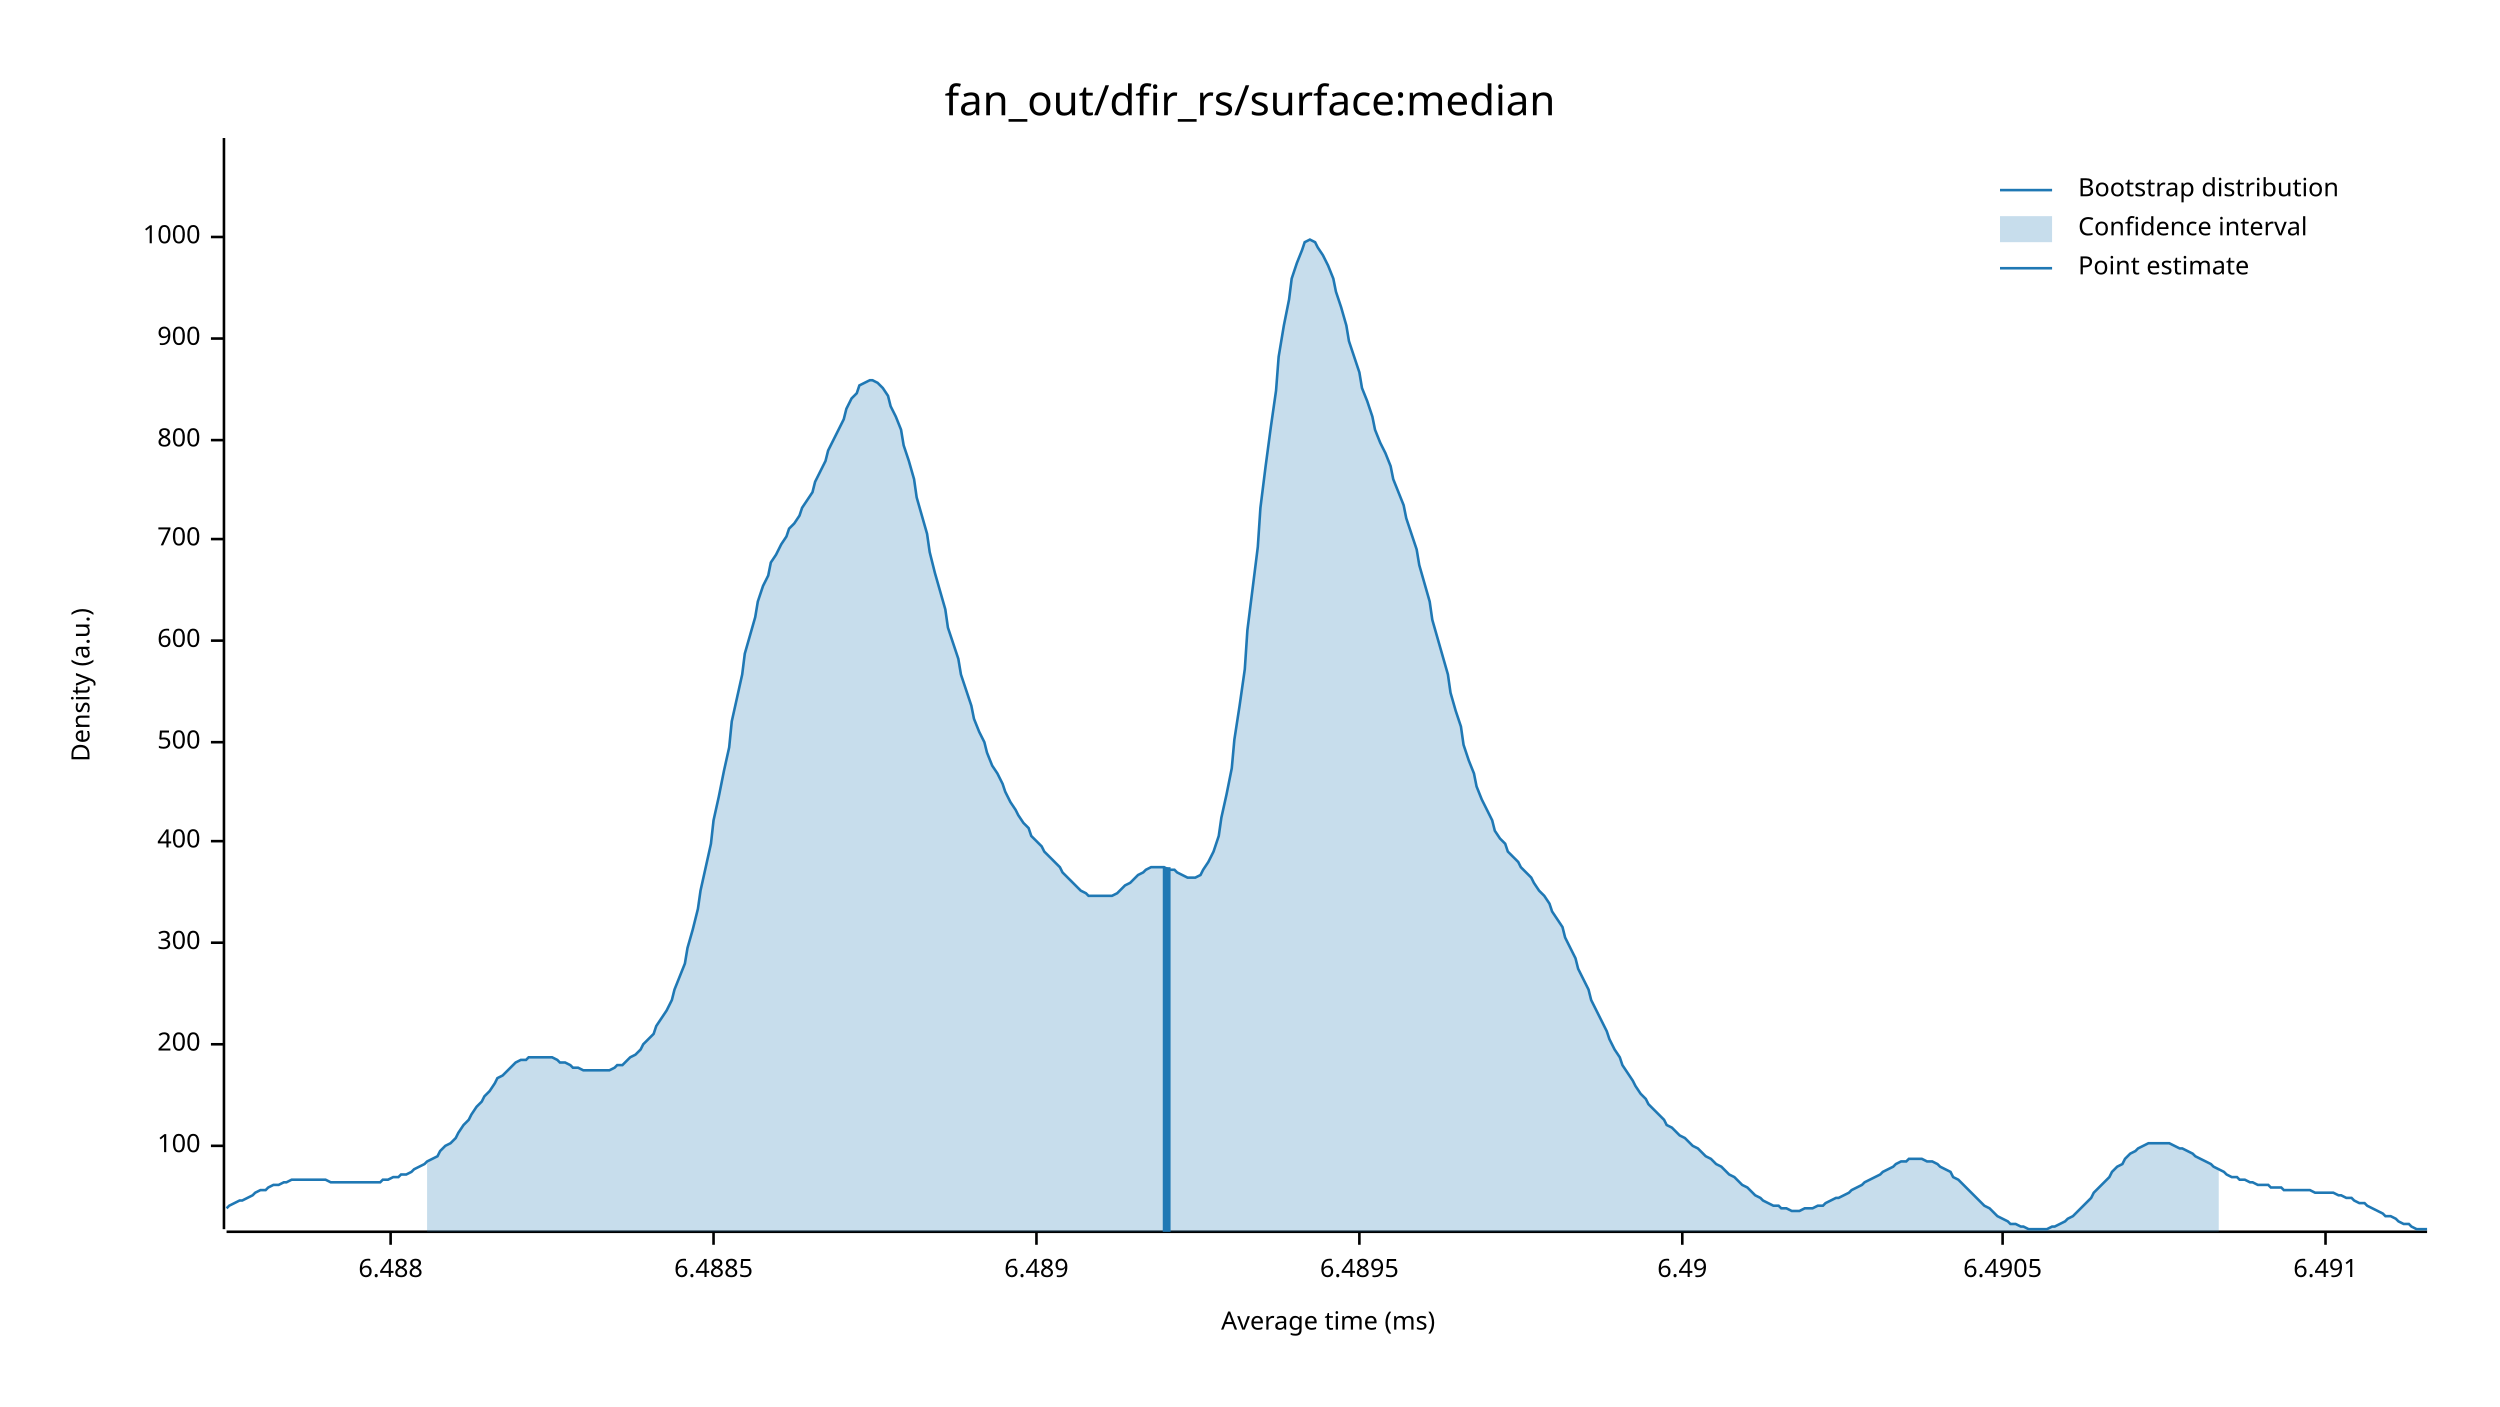
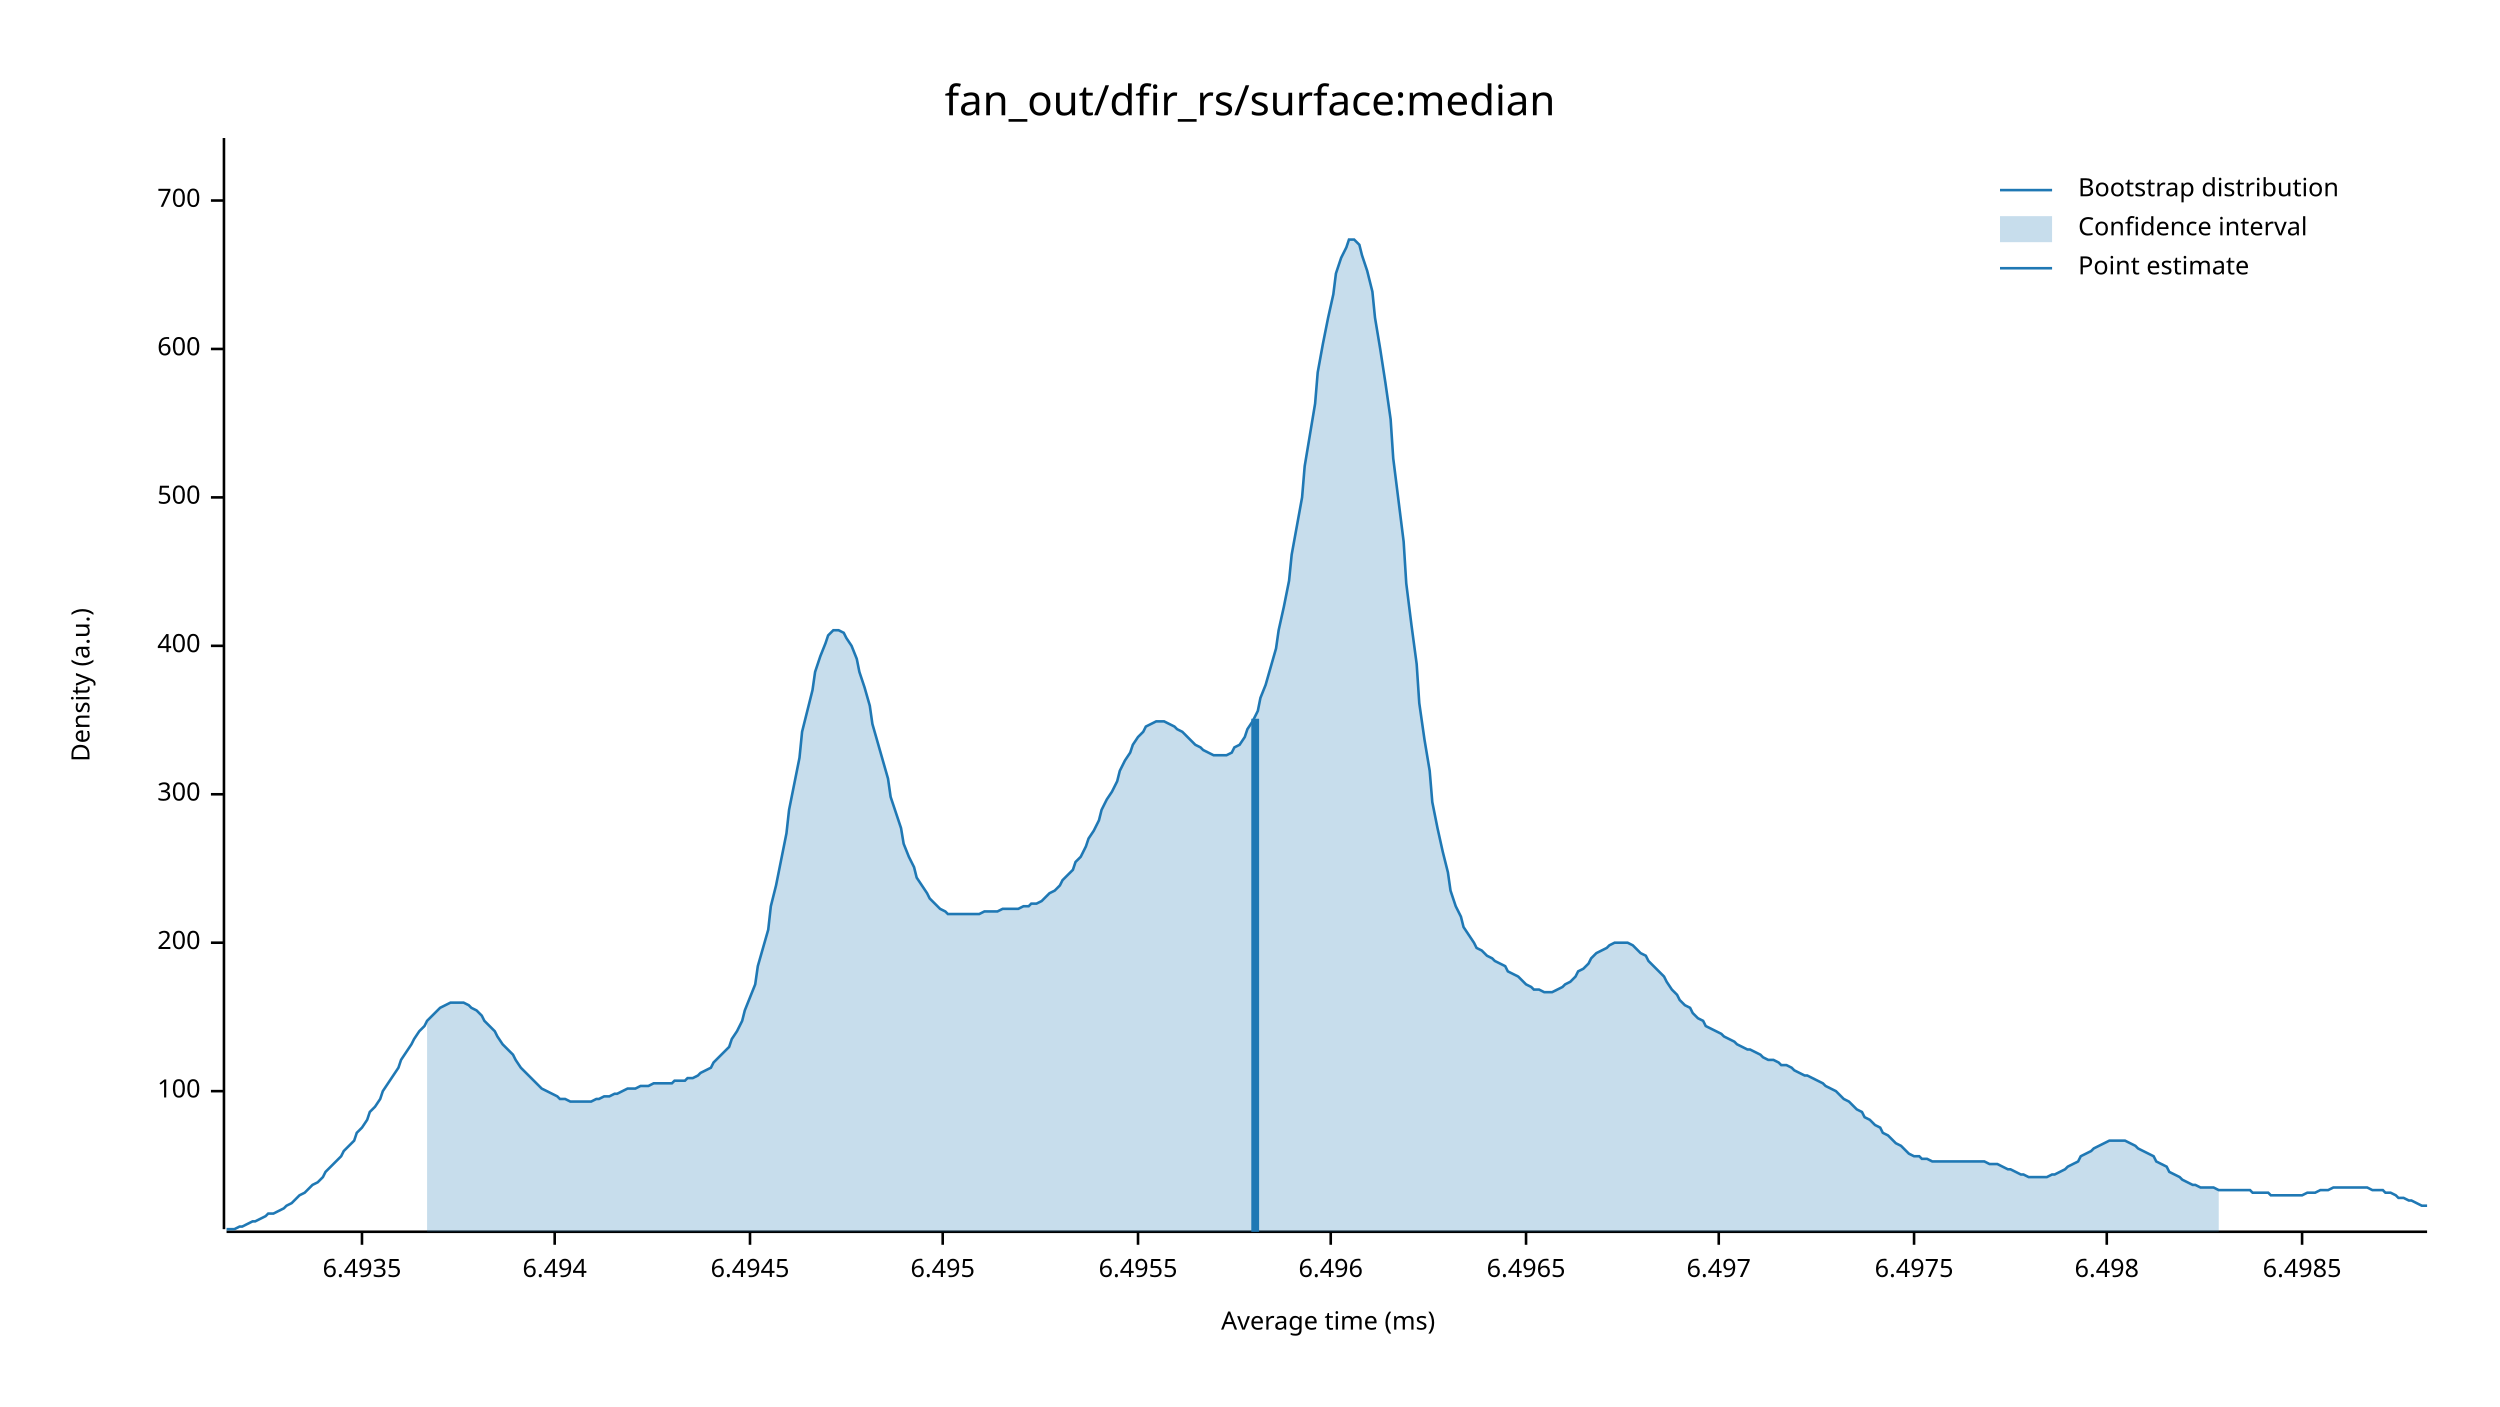
<svg xmlns="http://www.w3.org/2000/svg" width="960" height="540" viewBox="0 0 960 540">
  <text x="480" y="32" dy="0.76em" text-anchor="middle" font-family="sans-serif" font-size="16.129" opacity="1" fill="#000000">
fan_out/dfir_rs/surface:median
</text>
  <text x="27" y="263" dy="0.76em" text-anchor="middle" font-family="sans-serif" font-size="9.677" opacity="1" fill="#000000" transform="rotate(270, 27, 263)">
Density (a.u.)
</text>
  <text x="510" y="513" dy="-0.5ex" text-anchor="middle" font-family="sans-serif" font-size="9.677" opacity="1" fill="#000000">
Average time (ms)
</text>
  <polyline fill="none" opacity="1" stroke="#000000" stroke-width="1" points="86,53 86,472 " />
-   <text x="77" y="440" dy="0.5ex" text-anchor="end" font-family="sans-serif" font-size="9.677" opacity="1" fill="#000000">
+   <text x="77" y="419" dy="0.5ex" text-anchor="end" font-family="sans-serif" font-size="9.677" opacity="1" fill="#000000">
100
</text>
-   <polyline fill="none" opacity="1" stroke="#000000" stroke-width="1" points="81,440 86,440 " />
-   <text x="77" y="401" dy="0.5ex" text-anchor="end" font-family="sans-serif" font-size="9.677" opacity="1" fill="#000000">
+   <polyline fill="none" opacity="1" stroke="#000000" stroke-width="1" points="81,419 86,419 " />
+   <text x="77" y="362" dy="0.5ex" text-anchor="end" font-family="sans-serif" font-size="9.677" opacity="1" fill="#000000">
200
</text>
-   <polyline fill="none" opacity="1" stroke="#000000" stroke-width="1" points="81,401 86,401 " />
-   <text x="77" y="362" dy="0.5ex" text-anchor="end" font-family="sans-serif" font-size="9.677" opacity="1" fill="#000000">
+   <polyline fill="none" opacity="1" stroke="#000000" stroke-width="1" points="81,362 86,362 " />
+   <text x="77" y="305" dy="0.5ex" text-anchor="end" font-family="sans-serif" font-size="9.677" opacity="1" fill="#000000">
300
</text>
-   <polyline fill="none" opacity="1" stroke="#000000" stroke-width="1" points="81,362 86,362 " />
-   <text x="77" y="323" dy="0.5ex" text-anchor="end" font-family="sans-serif" font-size="9.677" opacity="1" fill="#000000">
+   <polyline fill="none" opacity="1" stroke="#000000" stroke-width="1" points="81,305 86,305 " />
+   <text x="77" y="248" dy="0.5ex" text-anchor="end" font-family="sans-serif" font-size="9.677" opacity="1" fill="#000000">
400
</text>
-   <polyline fill="none" opacity="1" stroke="#000000" stroke-width="1" points="81,323 86,323 " />
-   <text x="77" y="285" dy="0.5ex" text-anchor="end" font-family="sans-serif" font-size="9.677" opacity="1" fill="#000000">
+   <polyline fill="none" opacity="1" stroke="#000000" stroke-width="1" points="81,248 86,248 " />
+   <text x="77" y="191" dy="0.5ex" text-anchor="end" font-family="sans-serif" font-size="9.677" opacity="1" fill="#000000">
500
</text>
-   <polyline fill="none" opacity="1" stroke="#000000" stroke-width="1" points="81,285 86,285 " />
-   <text x="77" y="246" dy="0.5ex" text-anchor="end" font-family="sans-serif" font-size="9.677" opacity="1" fill="#000000">
+   <polyline fill="none" opacity="1" stroke="#000000" stroke-width="1" points="81,191 86,191 " />
+   <text x="77" y="134" dy="0.5ex" text-anchor="end" font-family="sans-serif" font-size="9.677" opacity="1" fill="#000000">
600
</text>
-   <polyline fill="none" opacity="1" stroke="#000000" stroke-width="1" points="81,246 86,246 " />
-   <text x="77" y="207" dy="0.5ex" text-anchor="end" font-family="sans-serif" font-size="9.677" opacity="1" fill="#000000">
+   <polyline fill="none" opacity="1" stroke="#000000" stroke-width="1" points="81,134 86,134 " />
+   <text x="77" y="77" dy="0.5ex" text-anchor="end" font-family="sans-serif" font-size="9.677" opacity="1" fill="#000000">
700
</text>
-   <polyline fill="none" opacity="1" stroke="#000000" stroke-width="1" points="81,207 86,207 " />
-   <text x="77" y="169" dy="0.5ex" text-anchor="end" font-family="sans-serif" font-size="9.677" opacity="1" fill="#000000">
- 800
+   <polyline fill="none" opacity="1" stroke="#000000" stroke-width="1" points="81,77 86,77 " />
+   <polyline fill="none" opacity="1" stroke="#000000" stroke-width="1" points="87,473 932,473 " />
+   <text x="139" y="483" dy="0.76em" text-anchor="middle" font-family="sans-serif" font-size="9.677" opacity="1" fill="#000000">
+ 6.4935
</text>
-   <polyline fill="none" opacity="1" stroke="#000000" stroke-width="1" points="81,169 86,169 " />
-   <text x="77" y="130" dy="0.5ex" text-anchor="end" font-family="sans-serif" font-size="9.677" opacity="1" fill="#000000">
- 900
+   <polyline fill="none" opacity="1" stroke="#000000" stroke-width="1" points="139,473 139,478 " />
+   <text x="213" y="483" dy="0.76em" text-anchor="middle" font-family="sans-serif" font-size="9.677" opacity="1" fill="#000000">
+ 6.494
</text>
-   <polyline fill="none" opacity="1" stroke="#000000" stroke-width="1" points="81,130 86,130 " />
-   <text x="77" y="91" dy="0.5ex" text-anchor="end" font-family="sans-serif" font-size="9.677" opacity="1" fill="#000000">
- 1000
+   <polyline fill="none" opacity="1" stroke="#000000" stroke-width="1" points="213,473 213,478 " />
+   <text x="288" y="483" dy="0.76em" text-anchor="middle" font-family="sans-serif" font-size="9.677" opacity="1" fill="#000000">
+ 6.4945
</text>
-   <polyline fill="none" opacity="1" stroke="#000000" stroke-width="1" points="81,91 86,91 " />
-   <polyline fill="none" opacity="1" stroke="#000000" stroke-width="1" points="87,473 932,473 " />
-   <text x="150" y="483" dy="0.76em" text-anchor="middle" font-family="sans-serif" font-size="9.677" opacity="1" fill="#000000">
- 6.488
+   <polyline fill="none" opacity="1" stroke="#000000" stroke-width="1" points="288,473 288,478 " />
+   <text x="362" y="483" dy="0.76em" text-anchor="middle" font-family="sans-serif" font-size="9.677" opacity="1" fill="#000000">
+ 6.495
</text>
-   <polyline fill="none" opacity="1" stroke="#000000" stroke-width="1" points="150,473 150,478 " />
-   <text x="274" y="483" dy="0.76em" text-anchor="middle" font-family="sans-serif" font-size="9.677" opacity="1" fill="#000000">
- 6.4885
+   <polyline fill="none" opacity="1" stroke="#000000" stroke-width="1" points="362,473 362,478 " />
+   <text x="437" y="483" dy="0.76em" text-anchor="middle" font-family="sans-serif" font-size="9.677" opacity="1" fill="#000000">
+ 6.4955
</text>
-   <polyline fill="none" opacity="1" stroke="#000000" stroke-width="1" points="274,473 274,478 " />
-   <text x="398" y="483" dy="0.76em" text-anchor="middle" font-family="sans-serif" font-size="9.677" opacity="1" fill="#000000">
- 6.489
+   <polyline fill="none" opacity="1" stroke="#000000" stroke-width="1" points="437,473 437,478 " />
+   <text x="511" y="483" dy="0.76em" text-anchor="middle" font-family="sans-serif" font-size="9.677" opacity="1" fill="#000000">
+ 6.496
</text>
-   <polyline fill="none" opacity="1" stroke="#000000" stroke-width="1" points="398,473 398,478 " />
-   <text x="522" y="483" dy="0.76em" text-anchor="middle" font-family="sans-serif" font-size="9.677" opacity="1" fill="#000000">
- 6.4895
+   <polyline fill="none" opacity="1" stroke="#000000" stroke-width="1" points="511,473 511,478 " />
+   <text x="586" y="483" dy="0.76em" text-anchor="middle" font-family="sans-serif" font-size="9.677" opacity="1" fill="#000000">
+ 6.4965
</text>
-   <polyline fill="none" opacity="1" stroke="#000000" stroke-width="1" points="522,473 522,478 " />
-   <text x="646" y="483" dy="0.76em" text-anchor="middle" font-family="sans-serif" font-size="9.677" opacity="1" fill="#000000">
- 6.49
+   <polyline fill="none" opacity="1" stroke="#000000" stroke-width="1" points="586,473 586,478 " />
+   <text x="660" y="483" dy="0.76em" text-anchor="middle" font-family="sans-serif" font-size="9.677" opacity="1" fill="#000000">
+ 6.497
</text>
-   <polyline fill="none" opacity="1" stroke="#000000" stroke-width="1" points="646,473 646,478 " />
-   <text x="769" y="483" dy="0.76em" text-anchor="middle" font-family="sans-serif" font-size="9.677" opacity="1" fill="#000000">
- 6.4905
+   <polyline fill="none" opacity="1" stroke="#000000" stroke-width="1" points="660,473 660,478 " />
+   <text x="735" y="483" dy="0.76em" text-anchor="middle" font-family="sans-serif" font-size="9.677" opacity="1" fill="#000000">
+ 6.4975
</text>
-   <polyline fill="none" opacity="1" stroke="#000000" stroke-width="1" points="769,473 769,478 " />
-   <text x="893" y="483" dy="0.76em" text-anchor="middle" font-family="sans-serif" font-size="9.677" opacity="1" fill="#000000">
- 6.491
+   <polyline fill="none" opacity="1" stroke="#000000" stroke-width="1" points="735,473 735,478 " />
+   <text x="809" y="483" dy="0.76em" text-anchor="middle" font-family="sans-serif" font-size="9.677" opacity="1" fill="#000000">
+ 6.498
</text>
-   <polyline fill="none" opacity="1" stroke="#000000" stroke-width="1" points="893,473 893,478 " />
-   <polyline fill="none" opacity="1" stroke="#1F78B4" stroke-width="1" points="87,464 88,463 90,462 92,461 93,461 95,460 97,459 98,458 100,457 102,457 103,456 105,455 107,455 109,454 110,454 112,453 114,453 115,453 117,453 119,453 120,453 122,453 124,453 125,453 127,454 129,454 131,454 132,454 134,454 136,454 137,454 139,454 141,454 142,454 144,454 146,454 147,453 149,453 151,452 153,452 154,451 156,451 158,450 159,449 161,448 163,447 164,446 166,445 168,444 169,442 171,440 173,439 175,437 176,435 178,432 180,430 181,428 183,425 185,423 186,421 188,419 190,416 191,414 193,413 195,411 197,409 198,408 200,407 202,407 203,406 205,406 207,406 208,406 210,406 212,406 214,407 215,408 217,408 219,409 220,410 222,410 224,411 225,411 227,411 229,411 230,411 232,411 234,411 236,410 237,409 239,409 241,407 242,406 244,405 246,403 247,401 249,399 251,397 252,394 254,391 256,388 258,384 259,380 261,375 263,370 264,364 266,357 268,349 269,342 271,333 273,324 274,315 276,306 278,296 280,287 281,277 283,268 285,259 286,251 288,244 290,237 291,231 293,225 295,221 296,216 298,213 300,209 302,206 303,203 305,201 307,198 308,195 310,192 312,189 313,185 315,181 317,177 318,173 320,169 322,165 324,161 325,157 327,153 329,151 330,148 332,147 334,146 335,146 337,147 339,149 341,152 342,156 344,160 346,165 347,171 349,177 351,184 352,191 354,198 356,205 357,212 359,220 361,227 363,234 364,241 366,247 368,253 369,259 371,265 373,271 374,276 376,281 378,285 379,289 381,294 383,297 385,301 386,304 388,308 390,311 391,313 393,316 395,318 396,321 398,323 400,325 401,327 403,329 405,331 407,333 408,335 410,337 412,339 413,340 415,342 417,343 418,344 420,344 422,344 423,344 425,344 427,344 429,343 430,342 432,340 434,339 435,338 437,336 439,335 440,334 442,333 444,333 445,333 447,333 449,334 451,334 452,335 454,336 456,337 457,337 459,337 461,336 462,334 464,331 466,327 468,321 469,314 471,305 473,295 474,284 476,271 478,257 479,242 481,226 483,210 484,195 486,179 488,164 490,150 491,137 493,125 495,115 496,107 498,101 500,96 501,93 503,92 505,93 506,95 508,98 510,102 512,107 513,112 515,118 517,125 518,131 520,137 522,143 523,149 525,154 527,160 528,165 530,170 532,174 534,179 535,184 537,189 539,194 540,199 542,205 544,211 545,217 547,224 549,231 550,238 552,245 554,252 556,259 557,266 559,273 561,279 562,286 564,292 566,297 567,302 569,307 571,311 573,315 574,319 576,322 578,324 579,327 581,329 583,331 584,333 586,335 588,337 589,339 591,342 593,344 595,347 596,350 598,353 600,356 601,360 603,364 605,368 606,372 608,376 610,380 611,384 613,388 615,392 617,396 618,399 620,403 622,406 623,409 625,412 627,415 628,417 630,420 632,422 633,424 635,426 637,428 639,430 640,432 642,433 644,435 645,436 647,437 649,439 650,440 652,441 654,443 655,444 657,445 659,447 661,448 662,449 664,451 666,452 667,453 669,455 671,456 672,457 674,459 676,460 677,461 679,462 681,463 683,463 684,464 686,464 688,465 689,465 691,465 693,464 694,464 696,464 698,463 700,463 701,462 703,461 705,460 706,460 708,459 710,458 711,457 713,456 715,455 716,454 718,453 720,452 722,451 723,450 725,449 727,448 728,447 730,446 732,446 733,445 735,445 737,445 738,445 740,446 742,446 744,447 745,448 747,449 749,450 750,452 752,453 754,455 755,456 757,458 759,460 760,461 762,463 764,464 766,466 767,467 769,468 771,469 772,470 774,470 776,471 777,471 779,472 781,472 782,472 784,472 786,472 788,471 789,471 791,470 793,469 794,468 796,467 798,465 799,464 801,462 803,460 804,458 806,456 808,454 810,452 811,450 813,448 815,447 816,445 818,443 820,442 821,441 823,440 825,439 827,439 828,439 830,439 832,439 833,439 835,440 837,441 838,441 840,442 842,443 843,444 845,445 847,446 849,447 850,448 852,449 854,450 855,451 857,452 859,452 860,453 862,453 864,454 865,454 867,455 869,455 871,455 872,456 874,456 876,456 877,457 879,457 881,457 882,457 884,457 886,457 887,457 889,458 891,458 893,458 894,458 896,458 898,459 899,459 901,460 903,460 904,461 906,462 908,462 909,463 911,464 913,465 915,466 916,467 918,467 920,468 921,469 923,470 925,470 926,471 928,472 930,472 932,472 " />
-   <polygon opacity="0.25" fill="#1F78B4" points="164,446 166,445 168,444 169,442 171,440 173,439 175,437 176,435 178,432 180,430 181,428 183,425 185,423 186,421 188,419 190,416 191,414 193,413 195,411 197,409 198,408 200,407 202,407 203,406 205,406 207,406 208,406 210,406 212,406 214,407 215,408 217,408 219,409 220,410 222,410 224,411 225,411 227,411 229,411 230,411 232,411 234,411 236,410 237,409 239,409 241,407 242,406 244,405 246,403 247,401 249,399 251,397 252,394 254,391 256,388 258,384 259,380 261,375 263,370 264,364 266,357 268,349 269,342 271,333 273,324 274,315 276,306 278,296 280,287 281,277 283,268 285,259 286,251 288,244 290,237 291,231 293,225 295,221 296,216 298,213 300,209 302,206 303,203 305,201 307,198 308,195 310,192 312,189 313,185 315,181 317,177 318,173 320,169 322,165 324,161 325,157 327,153 329,151 330,148 332,147 334,146 335,146 337,147 339,149 341,152 342,156 344,160 346,165 347,171 349,177 351,184 352,191 354,198 356,205 357,212 359,220 361,227 363,234 364,241 366,247 368,253 369,259 371,265 373,271 374,276 376,281 378,285 379,289 381,294 383,297 385,301 386,304 388,308 390,311 391,313 393,316 395,318 396,321 398,323 400,325 401,327 403,329 405,331 407,333 408,335 410,337 412,339 413,340 415,342 417,343 418,344 420,344 422,344 423,344 425,344 427,344 429,343 430,342 432,340 434,339 435,338 437,336 439,335 440,334 442,333 444,333 445,333 447,333 449,334 451,334 452,335 454,336 456,337 457,337 459,337 461,336 462,334 464,331 466,327 468,321 469,314 471,305 473,295 474,284 476,271 478,257 479,242 481,226 483,210 484,195 486,179 488,164 490,150 491,137 493,125 495,115 496,107 498,101 500,96 501,93 503,92 505,93 506,95 508,98 510,102 512,107 513,112 515,118 517,125 518,131 520,137 522,143 523,149 525,154 527,160 528,165 530,170 532,174 534,179 535,184 537,189 539,194 540,199 542,205 544,211 545,217 547,224 549,231 550,238 552,245 554,252 556,259 557,266 559,273 561,279 562,286 564,292 566,297 567,302 569,307 571,311 573,315 574,319 576,322 578,324 579,327 581,329 583,331 584,333 586,335 588,337 589,339 591,342 593,344 595,347 596,350 598,353 600,356 601,360 603,364 605,368 606,372 608,376 610,380 611,384 613,388 615,392 617,396 618,399 620,403 622,406 623,409 625,412 627,415 628,417 630,420 632,422 633,424 635,426 637,428 639,430 640,432 642,433 644,435 645,436 647,437 649,439 650,440 652,441 654,443 655,444 657,445 659,447 661,448 662,449 664,451 666,452 667,453 669,455 671,456 672,457 674,459 676,460 677,461 679,462 681,463 683,463 684,464 686,464 688,465 689,465 691,465 693,464 694,464 696,464 698,463 700,463 701,462 703,461 705,460 706,460 708,459 710,458 711,457 713,456 715,455 716,454 718,453 720,452 722,451 723,450 725,449 727,448 728,447 730,446 732,446 733,445 735,445 737,445 738,445 740,446 742,446 744,447 745,448 747,449 749,450 750,452 752,453 754,455 755,456 757,458 759,460 760,461 762,463 764,464 766,466 767,467 769,468 771,469 772,470 774,470 776,471 777,471 779,472 781,472 782,472 784,472 786,472 788,471 789,471 791,470 793,469 794,468 796,467 798,465 799,464 801,462 803,460 804,458 806,456 808,454 810,452 811,450 813,448 815,447 816,445 818,443 820,442 821,441 823,440 825,439 827,439 828,439 830,439 832,439 833,439 835,440 837,441 838,441 840,442 842,443 843,444 845,445 847,446 849,447 850,448 852,449 852,473 164,473 " />
-   <polyline fill="none" opacity="1" stroke="#1F78B4" stroke-width="3" points="448,473 448,333 " />
+   <polyline fill="none" opacity="1" stroke="#000000" stroke-width="1" points="809,473 809,478 " />
+   <text x="884" y="483" dy="0.76em" text-anchor="middle" font-family="sans-serif" font-size="9.677" opacity="1" fill="#000000">
+ 6.4985
+ </text>
+   <polyline fill="none" opacity="1" stroke="#000000" stroke-width="1" points="884,473 884,478 " />
+   <polyline fill="none" opacity="1" stroke="#1F78B4" stroke-width="1" points="87,472 88,472 90,472 92,471 93,471 95,470 97,469 98,469 100,468 102,467 103,466 105,466 107,465 109,464 110,463 112,462 114,460 115,459 117,458 119,456 120,455 122,454 124,452 125,450 127,448 129,446 131,444 132,442 134,440 136,438 137,435 139,433 141,430 142,427 144,425 146,422 147,419 149,416 151,413 153,410 154,407 156,404 158,401 159,399 161,396 163,394 164,392 166,390 168,388 169,387 171,386 173,385 175,385 176,385 178,385 180,386 181,387 183,388 185,390 186,392 188,394 190,396 191,398 193,401 195,403 197,405 198,407 200,410 202,412 203,413 205,415 207,417 208,418 210,419 212,420 214,421 215,422 217,422 219,423 220,423 222,423 224,423 225,423 227,423 229,422 230,422 232,421 234,421 236,420 237,420 239,419 241,418 242,418 244,418 246,417 247,417 249,417 251,416 252,416 254,416 256,416 258,416 259,415 261,415 263,415 264,414 266,414 268,413 269,412 271,411 273,410 274,408 276,406 278,404 280,402 281,399 283,396 285,392 286,388 288,383 290,378 291,371 293,364 295,357 296,348 298,340 300,330 302,320 303,311 305,301 307,291 308,281 310,273 312,265 313,258 315,252 317,247 318,244 320,242 322,242 324,243 325,245 327,248 329,253 330,258 332,264 334,271 335,278 337,285 339,292 341,299 342,306 344,312 346,318 347,324 349,329 351,333 352,337 354,340 356,343 357,345 359,347 361,349 363,350 364,351 366,351 368,351 369,351 371,351 373,351 374,351 376,351 378,350 379,350 381,350 383,350 385,349 386,349 388,349 390,349 391,349 393,348 395,348 396,347 398,347 400,346 401,345 403,343 405,342 407,340 408,338 410,336 412,334 413,331 415,329 417,325 418,322 420,319 422,315 423,311 425,307 427,304 429,300 430,296 432,292 434,289 435,286 437,283 439,281 440,279 442,278 444,277 445,277 447,277 449,278 451,279 452,280 454,281 456,283 457,284 459,286 461,287 462,288 464,289 466,290 468,290 469,290 471,290 473,289 474,287 476,286 478,283 479,280 481,277 483,273 484,268 486,263 488,256 490,249 491,242 493,233 495,223 496,213 498,202 500,191 501,179 503,167 505,155 506,143 508,132 510,122 512,113 513,105 515,99 517,95 518,92 520,92 522,94 523,98 525,104 527,112 528,122 530,134 532,147 534,161 535,176 537,192 539,208 540,224 542,240 544,255 545,270 547,284 549,296 550,308 552,318 554,327 556,335 557,342 559,348 561,352 562,356 564,359 566,362 567,364 569,365 571,367 573,368 574,369 576,370 578,371 579,373 581,374 583,375 584,376 586,378 588,379 589,380 591,380 593,381 595,381 596,381 598,380 600,379 601,378 603,377 605,375 606,373 608,372 610,370 611,368 613,366 615,365 617,364 618,363 620,362 622,362 623,362 625,362 627,363 628,364 630,366 632,367 633,369 635,371 637,373 639,375 640,377 642,380 644,382 645,384 647,386 649,387 650,389 652,391 654,392 655,394 657,395 659,396 661,397 662,398 664,399 666,400 667,401 669,402 671,403 672,403 674,404 676,405 677,406 679,407 681,407 683,408 684,409 686,409 688,410 689,411 691,412 693,413 694,413 696,414 698,415 700,416 701,417 703,418 705,419 706,420 708,422 710,423 711,424 713,426 715,427 716,429 718,430 720,432 722,433 723,435 725,436 727,438 728,439 730,440 732,442 733,443 735,444 737,444 738,445 740,445 742,446 744,446 745,446 747,446 749,446 750,446 752,446 754,446 755,446 757,446 759,446 760,446 762,446 764,447 766,447 767,447 769,448 771,449 772,449 774,450 776,451 777,451 779,452 781,452 782,452 784,452 786,452 788,451 789,451 791,450 793,449 794,448 796,447 798,446 799,444 801,443 803,442 804,441 806,440 808,439 810,438 811,438 813,438 815,438 816,438 818,439 820,440 821,441 823,442 825,443 827,444 828,446 830,447 832,448 833,450 835,451 837,452 838,453 840,454 842,455 843,455 845,456 847,456 849,456 850,456 852,457 854,457 855,457 857,457 859,457 860,457 862,457 864,457 865,458 867,458 869,458 871,458 872,459 874,459 876,459 877,459 879,459 881,459 882,459 884,459 886,458 887,458 889,458 891,457 893,457 894,457 896,456 898,456 899,456 901,456 903,456 904,456 906,456 908,456 909,456 911,457 913,457 915,457 916,458 918,458 920,459 921,460 923,460 925,461 926,461 928,462 930,463 932,463 " />
+   <polygon opacity="0.25" fill="#1F78B4" points="164,392 166,390 168,388 169,387 171,386 173,385 175,385 176,385 178,385 180,386 181,387 183,388 185,390 186,392 188,394 190,396 191,398 193,401 195,403 197,405 198,407 200,410 202,412 203,413 205,415 207,417 208,418 210,419 212,420 214,421 215,422 217,422 219,423 220,423 222,423 224,423 225,423 227,423 229,422 230,422 232,421 234,421 236,420 237,420 239,419 241,418 242,418 244,418 246,417 247,417 249,417 251,416 252,416 254,416 256,416 258,416 259,415 261,415 263,415 264,414 266,414 268,413 269,412 271,411 273,410 274,408 276,406 278,404 280,402 281,399 283,396 285,392 286,388 288,383 290,378 291,371 293,364 295,357 296,348 298,340 300,330 302,320 303,311 305,301 307,291 308,281 310,273 312,265 313,258 315,252 317,247 318,244 320,242 322,242 324,243 325,245 327,248 329,253 330,258 332,264 334,271 335,278 337,285 339,292 341,299 342,306 344,312 346,318 347,324 349,329 351,333 352,337 354,340 356,343 357,345 359,347 361,349 363,350 364,351 366,351 368,351 369,351 371,351 373,351 374,351 376,351 378,350 379,350 381,350 383,350 385,349 386,349 388,349 390,349 391,349 393,348 395,348 396,347 398,347 400,346 401,345 403,343 405,342 407,340 408,338 410,336 412,334 413,331 415,329 417,325 418,322 420,319 422,315 423,311 425,307 427,304 429,300 430,296 432,292 434,289 435,286 437,283 439,281 440,279 442,278 444,277 445,277 447,277 449,278 451,279 452,280 454,281 456,283 457,284 459,286 461,287 462,288 464,289 466,290 468,290 469,290 471,290 473,289 474,287 476,286 478,283 479,280 481,277 483,273 484,268 486,263 488,256 490,249 491,242 493,233 495,223 496,213 498,202 500,191 501,179 503,167 505,155 506,143 508,132 510,122 512,113 513,105 515,99 517,95 518,92 520,92 522,94 523,98 525,104 527,112 528,122 530,134 532,147 534,161 535,176 537,192 539,208 540,224 542,240 544,255 545,270 547,284 549,296 550,308 552,318 554,327 556,335 557,342 559,348 561,352 562,356 564,359 566,362 567,364 569,365 571,367 573,368 574,369 576,370 578,371 579,373 581,374 583,375 584,376 586,378 588,379 589,380 591,380 593,381 595,381 596,381 598,380 600,379 601,378 603,377 605,375 606,373 608,372 610,370 611,368 613,366 615,365 617,364 618,363 620,362 622,362 623,362 625,362 627,363 628,364 630,366 632,367 633,369 635,371 637,373 639,375 640,377 642,380 644,382 645,384 647,386 649,387 650,389 652,391 654,392 655,394 657,395 659,396 661,397 662,398 664,399 666,400 667,401 669,402 671,403 672,403 674,404 676,405 677,406 679,407 681,407 683,408 684,409 686,409 688,410 689,411 691,412 693,413 694,413 696,414 698,415 700,416 701,417 703,418 705,419 706,420 708,422 710,423 711,424 713,426 715,427 716,429 718,430 720,432 722,433 723,435 725,436 727,438 728,439 730,440 732,442 733,443 735,444 737,444 738,445 740,445 742,446 744,446 745,446 747,446 749,446 750,446 752,446 754,446 755,446 757,446 759,446 760,446 762,446 764,447 766,447 767,447 769,448 771,449 772,449 774,450 776,451 777,451 779,452 781,452 782,452 784,452 786,452 788,451 789,451 791,450 793,449 794,448 796,447 798,446 799,444 801,443 803,442 804,441 806,440 808,439 810,438 811,438 813,438 815,438 816,438 818,439 820,440 821,441 823,442 825,443 827,444 828,446 830,447 832,448 833,450 835,451 837,452 838,453 840,454 842,455 843,455 845,456 847,456 849,456 850,456 852,457 852,473 164,473 " />
+   <polyline fill="none" opacity="1" stroke="#1F78B4" stroke-width="3" points="482,473 482,276 " />
  <text x="798" y="68" dy="0.76em" text-anchor="start" font-family="sans-serif" font-size="9.677" opacity="1" fill="#000000">
Bootstrap distribution
</text>
  <text x="798" y="83" dy="0.76em" text-anchor="start" font-family="sans-serif" font-size="9.677" opacity="1" fill="#000000">
Confidence interval
</text>
  <text x="798" y="98" dy="0.76em" text-anchor="start" font-family="sans-serif" font-size="9.677" opacity="1" fill="#000000">
Point estimate
</text>
  <polyline fill="none" opacity="1" stroke="#1F78B4" stroke-width="1" points="768,73 788,73 " />
  <rect x="768" y="83" width="20" height="10" opacity="0.25" fill="#1F78B4" stroke="none" />
  <polyline fill="none" opacity="1" stroke="#1F78B4" stroke-width="1" points="768,103 788,103 " />
</svg>
